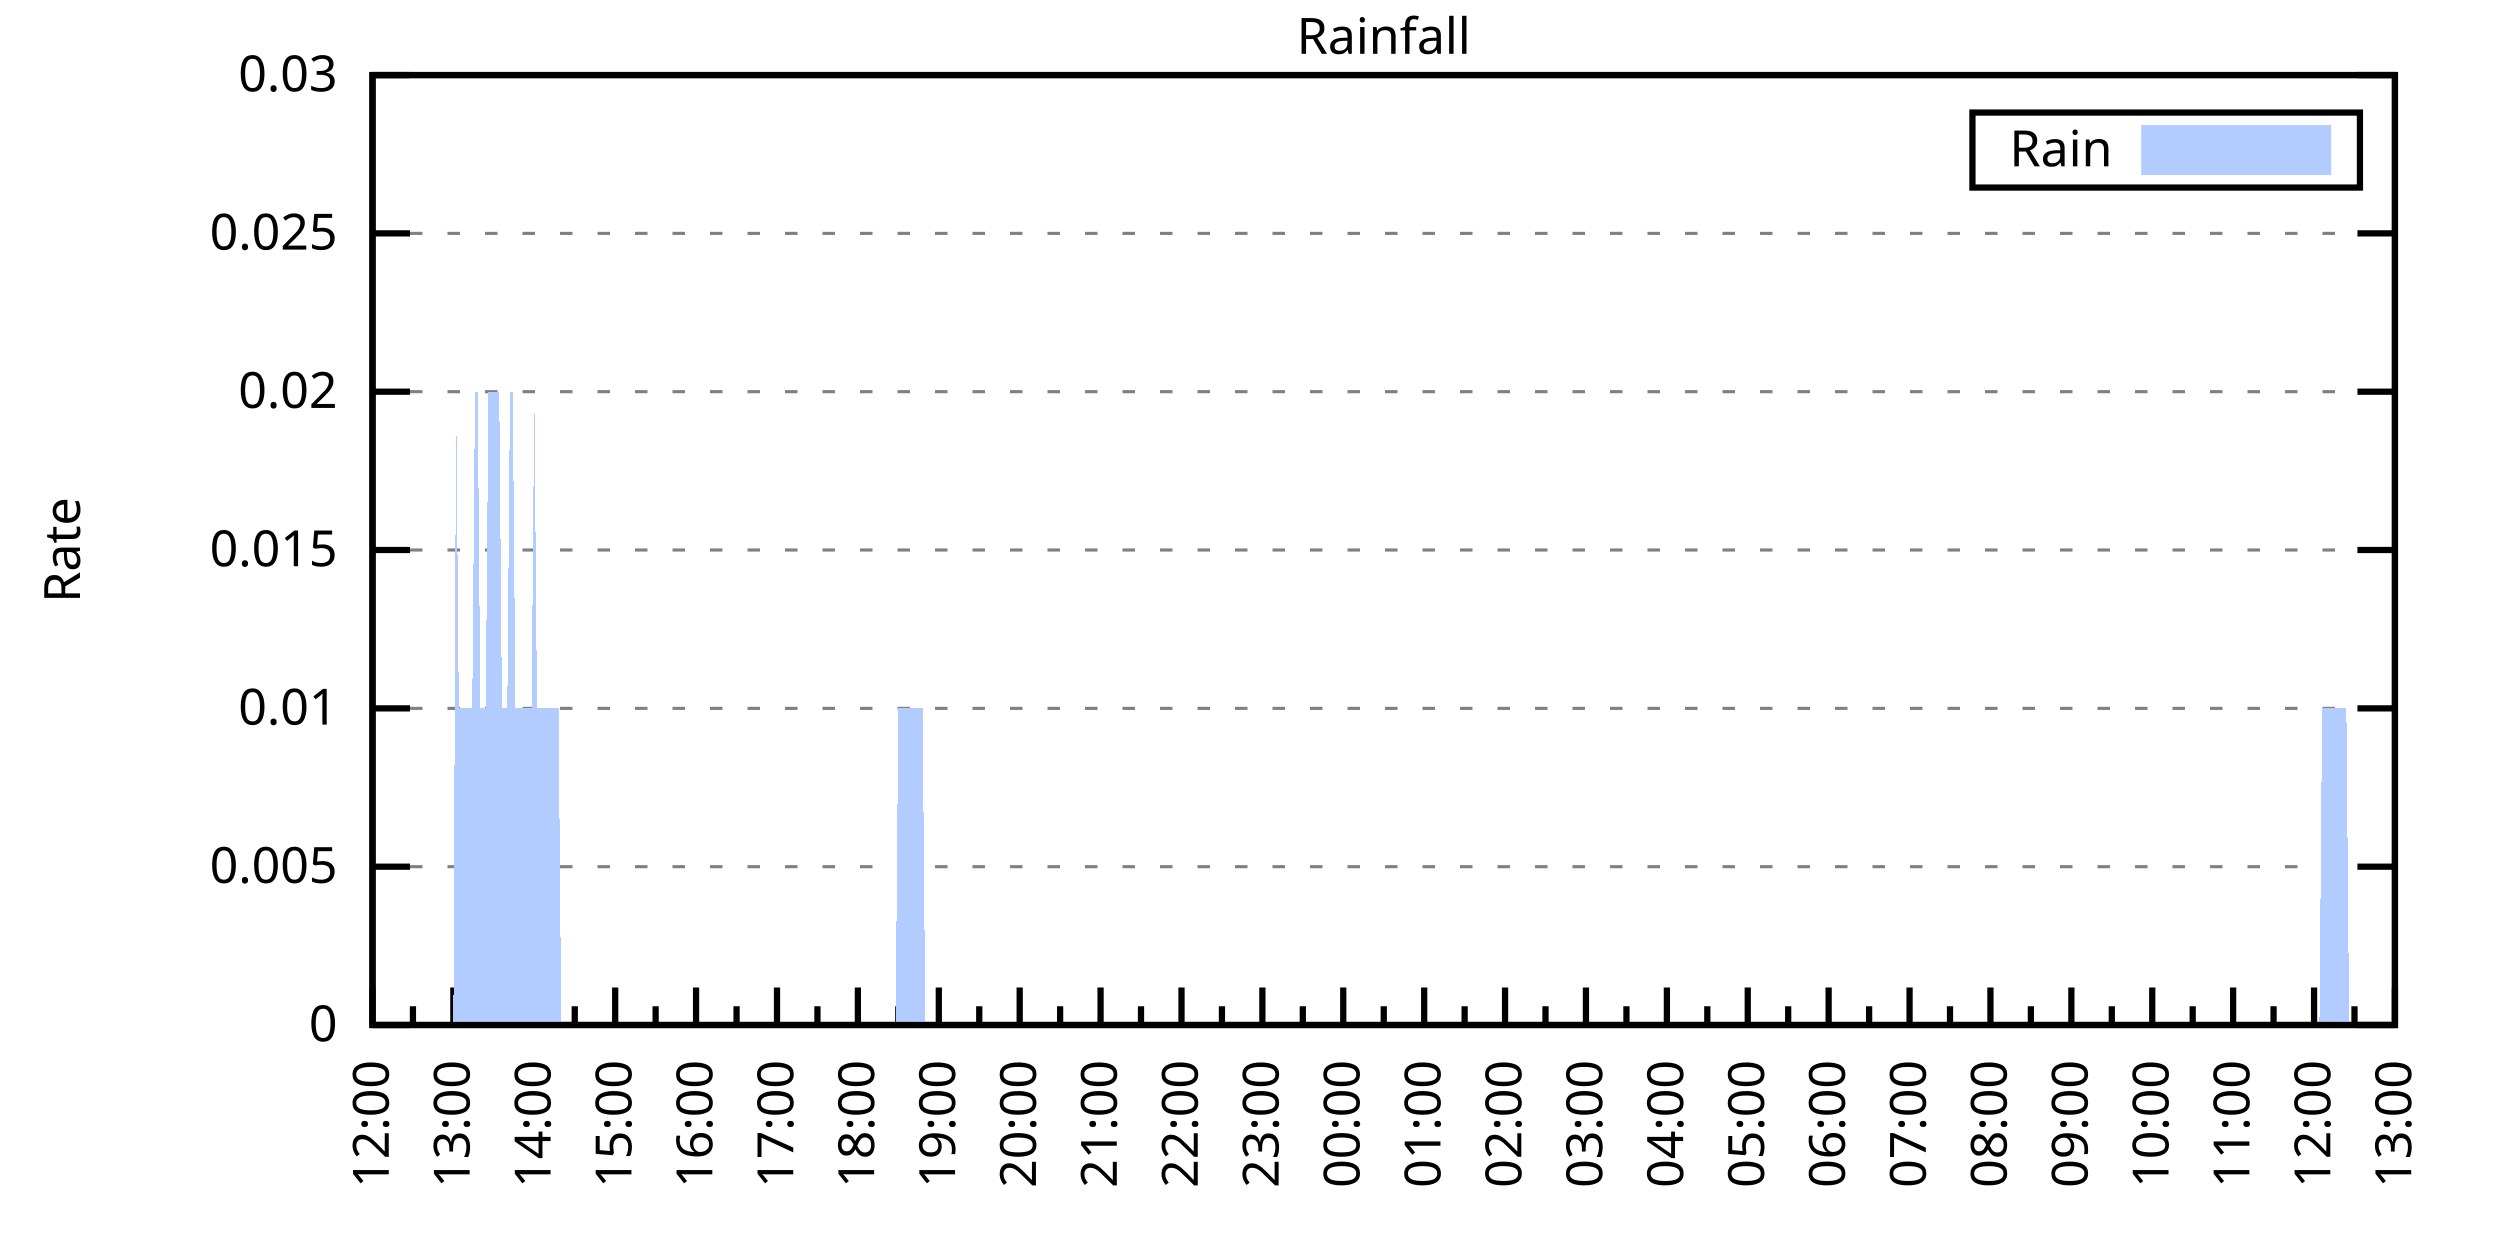
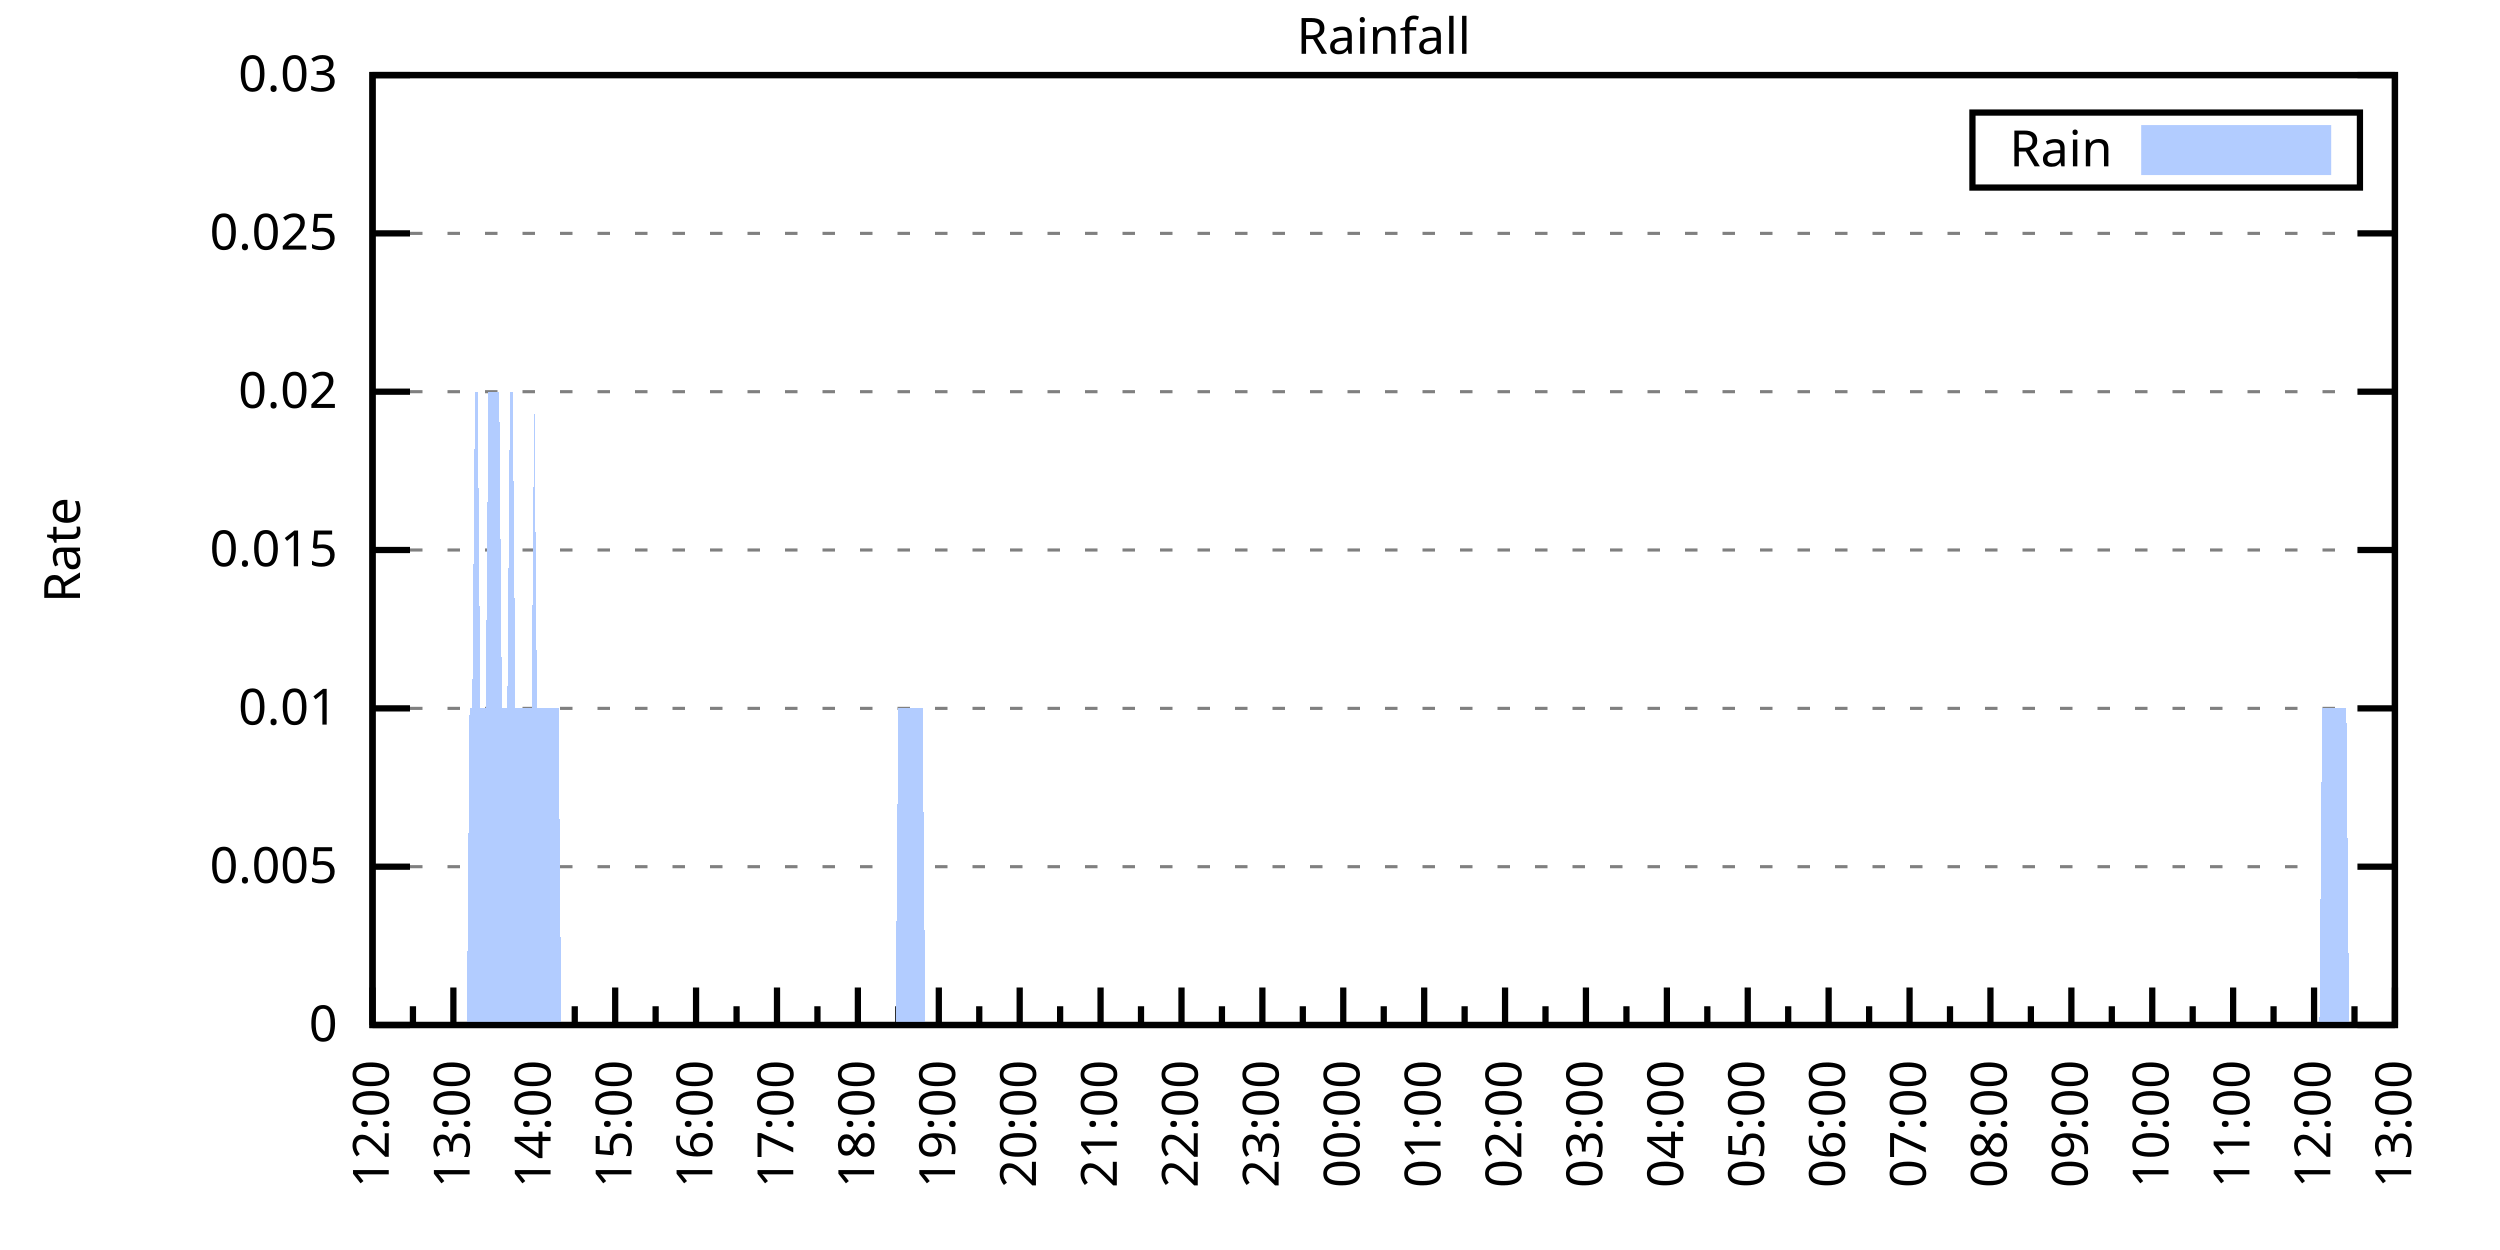
<svg xmlns="http://www.w3.org/2000/svg" xmlns:xlink="http://www.w3.org/1999/xlink" width="400" height="200" viewBox="0 0 400 200">
  <g id="gnuplot_canvas">
    <rect x="0" y="0" width="400" height="200" fill="none" />
    <defs>
      <circle id="gpDot" r="0.5" stroke-width="0.5" stroke="currentColor" />
      <path id="gpPt0" stroke-width="0.333" stroke="currentColor" d="M-1,0 h2 M0,-1 v2" />
      <path id="gpPt1" stroke-width="0.333" stroke="currentColor" d="M-1,-1 L1,1 M1,-1 L-1,1" />
      <path id="gpPt2" stroke-width="0.333" stroke="currentColor" d="M-1,0 L1,0 M0,-1 L0,1 M-1,-1 L1,1 M-1,1 L1,-1" />
      <rect id="gpPt3" stroke-width="0.333" stroke="currentColor" x="-1" y="-1" width="2" height="2" />
      <rect id="gpPt4" stroke-width="0.333" stroke="currentColor" fill="currentColor" x="-1" y="-1" width="2" height="2" />
      <circle id="gpPt5" stroke-width="0.333" stroke="currentColor" cx="0" cy="0" r="1" />
      <use xlink:href="#gpPt5" id="gpPt6" fill="currentColor" stroke="none" />
      <path id="gpPt7" stroke-width="0.333" stroke="currentColor" d="M0,-1.33 L-1.33,0.67 L1.33,0.67 z" />
      <use xlink:href="#gpPt7" id="gpPt8" fill="currentColor" stroke="none" />
      <use xlink:href="#gpPt7" id="gpPt9" stroke="currentColor" transform="rotate(180)" />
      <use xlink:href="#gpPt9" id="gpPt10" fill="currentColor" stroke="none" />
      <use xlink:href="#gpPt3" id="gpPt11" stroke="currentColor" transform="rotate(45)" />
      <use xlink:href="#gpPt11" id="gpPt12" fill="currentColor" stroke="none" />
      <path id="gpPt13" stroke-width="0.333" stroke="currentColor" d="M0,1.330 L1.265,0.411 L0.782,-1.067 L-0.782,-1.076 L-1.265,0.411 z" />
      <use xlink:href="#gpPt13" id="gpPt14" fill="currentColor" stroke="none" />
      <filter id="textbox" filterUnits="objectBoundingBox" x="0" y="0" height="1" width="1">
        <feFlood flood-color="white" flood-opacity="1" result="bgnd" />
        <feComposite in="SourceGraphic" in2="bgnd" operator="atop" />
      </filter>
      <filter id="greybox" filterUnits="objectBoundingBox" x="0" y="0" height="1" width="1">
        <feFlood flood-color="lightgrey" flood-opacity="1" result="grey" />
        <feComposite in="SourceGraphic" in2="grey" operator="atop" />
      </filter>
    </defs>
    <g fill="none" color="white" stroke="currentColor" stroke-width="1.00" stroke-linecap="butt" stroke-linejoin="miter">
</g>
    <g fill="none" color="black" stroke="currentColor" stroke-width="1.00" stroke-linecap="butt" stroke-linejoin="miter">
      <g stroke="none" shape-rendering="crispEdges">
        <polygon fill="rgb(255, 255, 255)" points="59.60,164.00 383.18,164.00 383.18,12.02 59.60,12.02 " />
      </g>
    </g>
    <g fill="none" color="black" stroke="currentColor" stroke-width="1.00" stroke-linecap="butt" stroke-linejoin="miter">
</g>
    <g fill="none" color="black" stroke="black" stroke-width="0.50" stroke-linecap="butt" stroke-linejoin="miter">
</g>
    <g fill="none" color="gray" stroke="currentColor" stroke-width="0.50" stroke-linecap="butt" stroke-linejoin="miter">
      <path stroke="gray" stroke-dasharray="2,4" class="gridline" d="M59.60,164.00 L383.19,164.00  " />
    </g>
    <g fill="none" color="gray" stroke="gray" stroke-width="1.00" stroke-linecap="butt" stroke-linejoin="miter">
</g>
    <g fill="none" color="black" stroke="currentColor" stroke-width="1.00" stroke-linecap="butt" stroke-linejoin="miter">
      <path stroke="black" d="M59.60,164.00 L65.60,164.00 M383.19,164.00 L377.19,164.00  " />
      <g transform="translate(54.00,166.60)" stroke="none" fill="black" font-family="Sans" font-size="8.00" text-anchor="end">
        <text>
          <tspan font-family="Sans"> 0</tspan>
        </text>
      </g>
    </g>
    <g fill="none" color="black" stroke="currentColor" stroke-width="1.00" stroke-linecap="butt" stroke-linejoin="miter">
</g>
    <g fill="none" color="black" stroke="black" stroke-width="0.50" stroke-linecap="butt" stroke-linejoin="miter">
</g>
    <g fill="none" color="gray" stroke="currentColor" stroke-width="0.50" stroke-linecap="butt" stroke-linejoin="miter">
      <path stroke="gray" stroke-dasharray="2,4" class="gridline" d="M59.60,138.67 L383.19,138.67  " />
    </g>
    <g fill="none" color="gray" stroke="gray" stroke-width="1.00" stroke-linecap="butt" stroke-linejoin="miter">
</g>
    <g fill="none" color="black" stroke="currentColor" stroke-width="1.00" stroke-linecap="butt" stroke-linejoin="miter">
      <path stroke="black" d="M59.60,138.67 L65.60,138.67 M383.19,138.67 L377.19,138.67  " />
      <g transform="translate(54.00,141.27)" stroke="none" fill="black" font-family="Sans" font-size="8.00" text-anchor="end">
        <text>
          <tspan font-family="Sans"> 0.005</tspan>
        </text>
      </g>
    </g>
    <g fill="none" color="black" stroke="currentColor" stroke-width="1.00" stroke-linecap="butt" stroke-linejoin="miter">
</g>
    <g fill="none" color="black" stroke="black" stroke-width="0.50" stroke-linecap="butt" stroke-linejoin="miter">
</g>
    <g fill="none" color="gray" stroke="currentColor" stroke-width="0.50" stroke-linecap="butt" stroke-linejoin="miter">
      <path stroke="gray" stroke-dasharray="2,4" class="gridline" d="M59.60,113.34 L383.19,113.34  " />
    </g>
    <g fill="none" color="gray" stroke="gray" stroke-width="1.00" stroke-linecap="butt" stroke-linejoin="miter">
</g>
    <g fill="none" color="black" stroke="currentColor" stroke-width="1.00" stroke-linecap="butt" stroke-linejoin="miter">
      <path stroke="black" d="M59.60,113.34 L65.60,113.34 M383.19,113.34 L377.19,113.34  " />
      <g transform="translate(54.00,115.94)" stroke="none" fill="black" font-family="Sans" font-size="8.00" text-anchor="end">
        <text>
          <tspan font-family="Sans"> 0.01</tspan>
        </text>
      </g>
    </g>
    <g fill="none" color="black" stroke="currentColor" stroke-width="1.00" stroke-linecap="butt" stroke-linejoin="miter">
</g>
    <g fill="none" color="black" stroke="black" stroke-width="0.50" stroke-linecap="butt" stroke-linejoin="miter">
</g>
    <g fill="none" color="gray" stroke="currentColor" stroke-width="0.50" stroke-linecap="butt" stroke-linejoin="miter">
      <path stroke="gray" stroke-dasharray="2,4" class="gridline" d="M59.60,88.00 L383.19,88.00  " />
    </g>
    <g fill="none" color="gray" stroke="gray" stroke-width="1.00" stroke-linecap="butt" stroke-linejoin="miter">
</g>
    <g fill="none" color="black" stroke="currentColor" stroke-width="1.00" stroke-linecap="butt" stroke-linejoin="miter">
      <path stroke="black" d="M59.60,88.00 L65.60,88.00 M383.19,88.00 L377.19,88.00  " />
      <g transform="translate(54.00,90.60)" stroke="none" fill="black" font-family="Sans" font-size="8.00" text-anchor="end">
        <text>
          <tspan font-family="Sans"> 0.015</tspan>
        </text>
      </g>
    </g>
    <g fill="none" color="black" stroke="currentColor" stroke-width="1.00" stroke-linecap="butt" stroke-linejoin="miter">
</g>
    <g fill="none" color="black" stroke="black" stroke-width="0.50" stroke-linecap="butt" stroke-linejoin="miter">
</g>
    <g fill="none" color="gray" stroke="currentColor" stroke-width="0.50" stroke-linecap="butt" stroke-linejoin="miter">
      <path stroke="gray" stroke-dasharray="2,4" class="gridline" d="M59.60,62.67 L383.19,62.67  " />
    </g>
    <g fill="none" color="gray" stroke="gray" stroke-width="1.00" stroke-linecap="butt" stroke-linejoin="miter">
</g>
    <g fill="none" color="black" stroke="currentColor" stroke-width="1.00" stroke-linecap="butt" stroke-linejoin="miter">
      <path stroke="black" d="M59.60,62.67 L65.60,62.67 M383.19,62.67 L377.19,62.67  " />
      <g transform="translate(54.00,65.27)" stroke="none" fill="black" font-family="Sans" font-size="8.00" text-anchor="end">
        <text>
          <tspan font-family="Sans"> 0.02</tspan>
        </text>
      </g>
    </g>
    <g fill="none" color="black" stroke="currentColor" stroke-width="1.00" stroke-linecap="butt" stroke-linejoin="miter">
</g>
    <g fill="none" color="black" stroke="black" stroke-width="0.50" stroke-linecap="butt" stroke-linejoin="miter">
</g>
    <g fill="none" color="gray" stroke="currentColor" stroke-width="0.50" stroke-linecap="butt" stroke-linejoin="miter">
      <path stroke="gray" stroke-dasharray="2,4" class="gridline" d="M59.60,37.34 L383.19,37.34  " />
    </g>
    <g fill="none" color="gray" stroke="gray" stroke-width="1.00" stroke-linecap="butt" stroke-linejoin="miter">
</g>
    <g fill="none" color="black" stroke="currentColor" stroke-width="1.00" stroke-linecap="butt" stroke-linejoin="miter">
      <path stroke="black" d="M59.60,37.34 L65.60,37.34 M383.19,37.34 L377.19,37.34  " />
      <g transform="translate(54.00,39.94)" stroke="none" fill="black" font-family="Sans" font-size="8.00" text-anchor="end">
        <text>
          <tspan font-family="Sans"> 0.025</tspan>
        </text>
      </g>
    </g>
    <g fill="none" color="black" stroke="currentColor" stroke-width="1.00" stroke-linecap="butt" stroke-linejoin="miter">
</g>
    <g fill="none" color="black" stroke="black" stroke-width="0.50" stroke-linecap="butt" stroke-linejoin="miter">
</g>
    <g fill="none" color="gray" stroke="currentColor" stroke-width="0.50" stroke-linecap="butt" stroke-linejoin="miter">
      <path stroke="gray" stroke-dasharray="2,4" class="gridline" d="M59.60,12.01 L383.19,12.01  " />
    </g>
    <g fill="none" color="gray" stroke="gray" stroke-width="1.00" stroke-linecap="butt" stroke-linejoin="miter">
</g>
    <g fill="none" color="black" stroke="currentColor" stroke-width="1.00" stroke-linecap="butt" stroke-linejoin="miter">
      <path stroke="black" d="M59.60,12.01 L65.60,12.01 M383.19,12.01 L377.19,12.01  " />
      <g transform="translate(54.00,14.61)" stroke="none" fill="black" font-family="Sans" font-size="8.00" text-anchor="end">
        <text>
          <tspan font-family="Sans"> 0.03</tspan>
        </text>
      </g>
    </g>
    <g fill="none" color="black" stroke="currentColor" stroke-width="1.00" stroke-linecap="butt" stroke-linejoin="miter">
      <path stroke="black" d="M59.60,164.00 L59.60,158.00  " />
      <g transform="translate(62.20,169.60) rotate(270)" stroke="none" fill="black" font-family="Sans" font-size="8.00" text-anchor="end">
        <text>
          <tspan font-family="Sans">12:00</tspan>
        </text>
      </g>
    </g>
    <g fill="none" color="black" stroke="currentColor" stroke-width="1.00" stroke-linecap="butt" stroke-linejoin="miter">
      <path stroke="black" d="M66.07,164.00 L66.07,161.00 M72.54,164.00 L72.54,158.00  " />
      <g transform="translate(75.14,169.60) rotate(270)" stroke="none" fill="black" font-family="Sans" font-size="8.00" text-anchor="end">
        <text>
          <tspan font-family="Sans">13:00</tspan>
        </text>
      </g>
    </g>
    <g fill="none" color="black" stroke="currentColor" stroke-width="1.00" stroke-linecap="butt" stroke-linejoin="miter">
      <path stroke="black" d="M79.02,164.00 L79.02,161.00 M85.49,164.00 L85.49,158.00  " />
      <g transform="translate(88.09,169.60) rotate(270)" stroke="none" fill="black" font-family="Sans" font-size="8.00" text-anchor="end">
        <text>
          <tspan font-family="Sans">14:00</tspan>
        </text>
      </g>
    </g>
    <g fill="none" color="black" stroke="currentColor" stroke-width="1.00" stroke-linecap="butt" stroke-linejoin="miter">
      <path stroke="black" d="M91.96,164.00 L91.96,161.00 M98.43,164.00 L98.43,158.00  " />
      <g transform="translate(101.03,169.60) rotate(270)" stroke="none" fill="black" font-family="Sans" font-size="8.00" text-anchor="end">
        <text>
          <tspan font-family="Sans">15:00</tspan>
        </text>
      </g>
    </g>
    <g fill="none" color="black" stroke="currentColor" stroke-width="1.00" stroke-linecap="butt" stroke-linejoin="miter">
      <path stroke="black" d="M104.90,164.00 L104.90,161.00 M111.37,164.00 L111.37,158.00  " />
      <g transform="translate(113.97,169.60) rotate(270)" stroke="none" fill="black" font-family="Sans" font-size="8.00" text-anchor="end">
        <text>
          <tspan font-family="Sans">16:00</tspan>
        </text>
      </g>
    </g>
    <g fill="none" color="black" stroke="currentColor" stroke-width="1.00" stroke-linecap="butt" stroke-linejoin="miter">
      <path stroke="black" d="M117.85,164.00 L117.85,161.00 M124.32,164.00 L124.32,158.00  " />
      <g transform="translate(126.92,169.60) rotate(270)" stroke="none" fill="black" font-family="Sans" font-size="8.00" text-anchor="end">
        <text>
          <tspan font-family="Sans">17:00</tspan>
        </text>
      </g>
    </g>
    <g fill="none" color="black" stroke="currentColor" stroke-width="1.00" stroke-linecap="butt" stroke-linejoin="miter">
      <path stroke="black" d="M130.79,164.00 L130.79,161.00 M137.26,164.00 L137.26,158.00  " />
      <g transform="translate(139.86,169.60) rotate(270)" stroke="none" fill="black" font-family="Sans" font-size="8.00" text-anchor="end">
        <text>
          <tspan font-family="Sans">18:00</tspan>
        </text>
      </g>
    </g>
    <g fill="none" color="black" stroke="currentColor" stroke-width="1.00" stroke-linecap="butt" stroke-linejoin="miter">
      <path stroke="black" d="M143.73,164.00 L143.73,161.00 M150.21,164.00 L150.21,158.00  " />
      <g transform="translate(152.81,169.60) rotate(270)" stroke="none" fill="black" font-family="Sans" font-size="8.00" text-anchor="end">
        <text>
          <tspan font-family="Sans">19:00</tspan>
        </text>
      </g>
    </g>
    <g fill="none" color="black" stroke="currentColor" stroke-width="1.00" stroke-linecap="butt" stroke-linejoin="miter">
      <path stroke="black" d="M156.68,164.00 L156.68,161.00 M163.15,164.00 L163.15,158.00  " />
      <g transform="translate(165.75,169.60) rotate(270)" stroke="none" fill="black" font-family="Sans" font-size="8.00" text-anchor="end">
        <text>
          <tspan font-family="Sans">20:00</tspan>
        </text>
      </g>
    </g>
    <g fill="none" color="black" stroke="currentColor" stroke-width="1.00" stroke-linecap="butt" stroke-linejoin="miter">
      <path stroke="black" d="M169.62,164.00 L169.62,161.00 M176.09,164.00 L176.09,158.00  " />
      <g transform="translate(178.69,169.60) rotate(270)" stroke="none" fill="black" font-family="Sans" font-size="8.00" text-anchor="end">
        <text>
          <tspan font-family="Sans">21:00</tspan>
        </text>
      </g>
    </g>
    <g fill="none" color="black" stroke="currentColor" stroke-width="1.00" stroke-linecap="butt" stroke-linejoin="miter">
      <path stroke="black" d="M182.56,164.00 L182.56,161.00 M189.04,164.00 L189.04,158.00  " />
      <g transform="translate(191.64,169.60) rotate(270)" stroke="none" fill="black" font-family="Sans" font-size="8.00" text-anchor="end">
        <text>
          <tspan font-family="Sans">22:00</tspan>
        </text>
      </g>
    </g>
    <g fill="none" color="black" stroke="currentColor" stroke-width="1.00" stroke-linecap="butt" stroke-linejoin="miter">
      <path stroke="black" d="M195.51,164.00 L195.51,161.00 M201.98,164.00 L201.98,158.00  " />
      <g transform="translate(204.58,169.60) rotate(270)" stroke="none" fill="black" font-family="Sans" font-size="8.00" text-anchor="end">
        <text>
          <tspan font-family="Sans">23:00</tspan>
        </text>
      </g>
    </g>
    <g fill="none" color="black" stroke="currentColor" stroke-width="1.00" stroke-linecap="butt" stroke-linejoin="miter">
      <path stroke="black" d="M208.45,164.00 L208.45,161.00 M214.92,164.00 L214.92,158.00  " />
      <g transform="translate(217.52,169.60) rotate(270)" stroke="none" fill="black" font-family="Sans" font-size="8.00" text-anchor="end">
        <text>
          <tspan font-family="Sans">00:00</tspan>
        </text>
      </g>
    </g>
    <g fill="none" color="black" stroke="currentColor" stroke-width="1.00" stroke-linecap="butt" stroke-linejoin="miter">
      <path stroke="black" d="M221.40,164.00 L221.40,161.00 M227.87,164.00 L227.87,158.00  " />
      <g transform="translate(230.47,169.60) rotate(270)" stroke="none" fill="black" font-family="Sans" font-size="8.00" text-anchor="end">
        <text>
          <tspan font-family="Sans">01:00</tspan>
        </text>
      </g>
    </g>
    <g fill="none" color="black" stroke="currentColor" stroke-width="1.00" stroke-linecap="butt" stroke-linejoin="miter">
      <path stroke="black" d="M234.34,164.00 L234.34,161.00 M240.81,164.00 L240.81,158.00  " />
      <g transform="translate(243.41,169.60) rotate(270)" stroke="none" fill="black" font-family="Sans" font-size="8.00" text-anchor="end">
        <text>
          <tspan font-family="Sans">02:00</tspan>
        </text>
      </g>
    </g>
    <g fill="none" color="black" stroke="currentColor" stroke-width="1.00" stroke-linecap="butt" stroke-linejoin="miter">
      <path stroke="black" d="M247.28,164.00 L247.28,161.00 M253.75,164.00 L253.75,158.00  " />
      <g transform="translate(256.35,169.60) rotate(270)" stroke="none" fill="black" font-family="Sans" font-size="8.00" text-anchor="end">
        <text>
          <tspan font-family="Sans">03:00</tspan>
        </text>
      </g>
    </g>
    <g fill="none" color="black" stroke="currentColor" stroke-width="1.00" stroke-linecap="butt" stroke-linejoin="miter">
      <path stroke="black" d="M260.23,164.00 L260.23,161.00 M266.70,164.00 L266.70,158.00  " />
      <g transform="translate(269.30,169.60) rotate(270)" stroke="none" fill="black" font-family="Sans" font-size="8.00" text-anchor="end">
        <text>
          <tspan font-family="Sans">04:00</tspan>
        </text>
      </g>
    </g>
    <g fill="none" color="black" stroke="currentColor" stroke-width="1.00" stroke-linecap="butt" stroke-linejoin="miter">
      <path stroke="black" d="M273.17,164.00 L273.17,161.00 M279.64,164.00 L279.64,158.00  " />
      <g transform="translate(282.24,169.60) rotate(270)" stroke="none" fill="black" font-family="Sans" font-size="8.00" text-anchor="end">
        <text>
          <tspan font-family="Sans">05:00</tspan>
        </text>
      </g>
    </g>
    <g fill="none" color="black" stroke="currentColor" stroke-width="1.00" stroke-linecap="butt" stroke-linejoin="miter">
      <path stroke="black" d="M286.11,164.00 L286.11,161.00 M292.58,164.00 L292.58,158.00  " />
      <g transform="translate(295.18,169.60) rotate(270)" stroke="none" fill="black" font-family="Sans" font-size="8.00" text-anchor="end">
        <text>
          <tspan font-family="Sans">06:00</tspan>
        </text>
      </g>
    </g>
    <g fill="none" color="black" stroke="currentColor" stroke-width="1.00" stroke-linecap="butt" stroke-linejoin="miter">
      <path stroke="black" d="M299.06,164.00 L299.06,161.00 M305.53,164.00 L305.53,158.00  " />
      <g transform="translate(308.13,169.60) rotate(270)" stroke="none" fill="black" font-family="Sans" font-size="8.00" text-anchor="end">
        <text>
          <tspan font-family="Sans">07:00</tspan>
        </text>
      </g>
    </g>
    <g fill="none" color="black" stroke="currentColor" stroke-width="1.00" stroke-linecap="butt" stroke-linejoin="miter">
      <path stroke="black" d="M312.00,164.00 L312.00,161.00 M318.47,164.00 L318.47,158.00  " />
      <g transform="translate(321.07,169.60) rotate(270)" stroke="none" fill="black" font-family="Sans" font-size="8.00" text-anchor="end">
        <text>
          <tspan font-family="Sans">08:00</tspan>
        </text>
      </g>
    </g>
    <g fill="none" color="black" stroke="currentColor" stroke-width="1.00" stroke-linecap="butt" stroke-linejoin="miter">
      <path stroke="black" d="M324.94,164.00 L324.94,161.00 M331.42,164.00 L331.42,158.00  " />
      <g transform="translate(334.02,169.60) rotate(270)" stroke="none" fill="black" font-family="Sans" font-size="8.00" text-anchor="end">
        <text>
          <tspan font-family="Sans">09:00</tspan>
        </text>
      </g>
    </g>
    <g fill="none" color="black" stroke="currentColor" stroke-width="1.00" stroke-linecap="butt" stroke-linejoin="miter">
      <path stroke="black" d="M337.89,164.00 L337.89,161.00 M344.36,164.00 L344.36,158.00  " />
      <g transform="translate(346.96,169.60) rotate(270)" stroke="none" fill="black" font-family="Sans" font-size="8.00" text-anchor="end">
        <text>
          <tspan font-family="Sans">10:00</tspan>
        </text>
      </g>
    </g>
    <g fill="none" color="black" stroke="currentColor" stroke-width="1.00" stroke-linecap="butt" stroke-linejoin="miter">
      <path stroke="black" d="M350.83,164.00 L350.83,161.00 M357.30,164.00 L357.30,158.00  " />
      <g transform="translate(359.90,169.60) rotate(270)" stroke="none" fill="black" font-family="Sans" font-size="8.00" text-anchor="end">
        <text>
          <tspan font-family="Sans">11:00</tspan>
        </text>
      </g>
    </g>
    <g fill="none" color="black" stroke="currentColor" stroke-width="1.00" stroke-linecap="butt" stroke-linejoin="miter">
      <path stroke="black" d="M363.77,164.00 L363.77,161.00 M370.25,164.00 L370.25,158.00  " />
      <g transform="translate(372.85,169.60) rotate(270)" stroke="none" fill="black" font-family="Sans" font-size="8.00" text-anchor="end">
        <text>
          <tspan font-family="Sans">12:00</tspan>
        </text>
      </g>
    </g>
    <g fill="none" color="black" stroke="currentColor" stroke-width="1.00" stroke-linecap="butt" stroke-linejoin="miter">
      <path stroke="black" d="M376.72,164.00 L376.72,161.00 M383.19,164.00 L383.19,158.00  " />
      <g transform="translate(385.79,169.60) rotate(270)" stroke="none" fill="black" font-family="Sans" font-size="8.00" text-anchor="end">
        <text>
          <tspan font-family="Sans">13:00</tspan>
        </text>
      </g>
    </g>
    <g fill="none" color="black" stroke="currentColor" stroke-width="1.00" stroke-linecap="butt" stroke-linejoin="miter">
</g>
    <g fill="none" color="black" stroke="currentColor" stroke-width="1.00" stroke-linecap="butt" stroke-linejoin="miter">
      <path stroke="black" d="M59.60,12.01 L59.60,164.00 L383.19,164.00 L383.19,12.01 L59.60,12.01 Z  " />
    </g>
    <g fill="none" color="black" stroke="currentColor" stroke-width="1.00" stroke-linecap="butt" stroke-linejoin="miter">
      <g transform="translate(12.80,88.01) rotate(270)" stroke="none" fill="black" font-family="Sans" font-size="8.00" text-anchor="middle">
        <text>
          <tspan font-family="Sans">Rate</tspan>
        </text>
      </g>
    </g>
    <g fill="none" color="black" stroke="currentColor" stroke-width="1.00" stroke-linecap="butt" stroke-linejoin="miter">
</g>
    <g fill="none" color="black" stroke="currentColor" stroke-width="1.00" stroke-linecap="butt" stroke-linejoin="miter">
      <path stroke="black" d="M315.59,30.01 L315.59,18.01 L377.59,18.01 L377.59,30.01 L315.59,30.01 Z  " />
    </g>
    <g id="Rainfall_plot_1">
      <g fill="none" color="white" stroke="black" stroke-width="2.00" stroke-linecap="butt" stroke-linejoin="miter">
</g>
      <g fill="none" color="black" stroke="currentColor" stroke-width="2.00" stroke-linecap="butt" stroke-linejoin="miter">
        <g transform="translate(337.99,26.61)" stroke="none" fill="black" font-family="Sans" font-size="8.00" text-anchor="end">
          <text>
            <tspan font-family="Sans">Rain</tspan>
          </text>
        </g>
      </g>
      <g fill="none" color="black" stroke="currentColor" stroke-width="2.00" stroke-linecap="butt" stroke-linejoin="miter">
        <g stroke="none" shape-rendering="crispEdges">
          <polygon fill="rgb(178, 204, 255)" points="343.59,27.01 371.99,27.01 371.99,21.01 343.59,21.01 " />
        </g>
        <path stroke="rgb(178, 204, 255)" d="M343.59,27.01 L371.99,27.01 L371.99,21.01 L343.59,21.01 L343.59,27.01 Z  " />
      </g>
      <g fill="none" color="black" stroke="currentColor" stroke-width="2.00" stroke-linecap="butt" stroke-linejoin="miter">
        <g stroke="none" shape-rendering="crispEdges">
-           <polygon fill="rgb(178, 204, 255)" points="68.66,164.00 69.09,164.00 69.52,164.00 69.95,164.00 70.39,164.00 70.82,164.00 71.25,164.00 71.68,164.00 72.11,164.00 72.54,164.00 72.98,62.67 73.41,113.34 73.84,113.34 74.27,113.34 74.70,113.34 75.13,113.34 75.56,113.34 76.00,62.67 76.43,62.67 76.86,113.34 77.29,113.34 77.72,113.34 78.15,62.67 78.58,62.67 79.02,62.67 79.45,62.67 79.88,62.67 80.31,113.34 80.74,113.34 81.17,113.34 81.60,62.67 82.04,62.67 82.47,113.34 82.90,113.34 83.33,113.34 83.76,113.34 84.19,113.34 84.62,113.34 85.06,113.34 85.49,62.67 85.92,113.34 86.35,113.34 86.78,113.34 87.21,113.34 87.64,113.34 88.08,113.34 88.51,113.34 88.94,113.34 89.37,113.34 89.80,164.00 90.23,164.00 90.66,164.00 91.10,164.00 91.53,164.00 91.96,164.00 92.39,164.00 92.82,164.00 93.25,164.00 93.68,164.00 94.12,164.00 94.55,164.00 94.98,164.00 95.41,164.00 95.84,164.00 96.27,164.00 96.70,164.00 97.14,164.00 97.57,164.00 98.00,164.00 98.43,164.00 98.86,164.00 99.29,164.00 99.73,164.00 100.16,164.00 100.59,164.00 101.02,164.00 101.45,164.00 101.88,164.00 102.31,164.00 102.75,164.00 103.18,164.00 103.61,164.00 104.04,164.00 104.47,164.00 104.90,164.00 105.33,164.00 105.77,164.00 106.20,164.00 106.63,164.00 107.06,164.00 107.49,164.00 107.92,164.00 108.35,164.00 108.79,164.00 109.22,164.00 109.65,164.00 110.08,164.00 110.51,164.00 110.94,164.00 111.37,164.00 111.81,164.00 112.24,164.00 112.67,164.00 113.10,164.00 113.53,164.00 113.96,164.00 114.39,164.00 114.83,164.00 115.26,164.00 115.69,164.00 116.12,164.00 116.55,164.00 116.98,164.00 117.41,164.00 117.85,164.00 118.28,164.00 118.71,164.00 119.14,164.00 119.57,164.00 120.00,164.00 120.43,164.00 120.87,164.00 121.30,164.00 121.73,164.00 122.16,164.00 122.59,164.00 123.02,164.00 123.46,164.00 123.89,164.00 124.32,164.00 124.75,164.00 125.18,164.00 125.61,164.00 126.04,164.00 126.48,164.00 126.91,164.00 127.34,164.00 127.77,164.00 128.20,164.00 128.63,164.00 129.06,164.00 129.50,164.00 129.93,164.00 130.36,164.00 130.79,164.00 131.22,164.00 131.65,164.00 132.08,164.00 132.52,164.00 132.95,164.00 133.38,164.00 133.81,164.00 134.24,164.00 134.67,164.00 135.10,164.00 135.54,164.00 135.97,164.00 136.40,164.00 136.83,164.00 137.26,164.00 137.69,164.00 138.12,164.00 138.56,164.00 138.99,164.00 139.42,164.00 139.85,164.00 140.28,164.00 140.71,164.00 141.14,164.00 141.58,164.00 142.01,164.00 142.44,164.00 142.87,164.00 143.30,164.00 143.73,113.34 144.16,113.34 144.60,113.34 145.03,113.34 145.46,113.34 145.89,113.34 146.32,113.34 146.75,113.34 147.19,113.34 147.62,113.34 148.05,164.00 148.48,164.00 148.91,164.00 149.34,164.00 149.77,164.00 150.21,164.00 150.64,164.00 151.07,164.00 151.50,164.00 151.93,164.00 152.36,164.00 152.79,164.00 153.23,164.00 153.66,164.00 154.09,164.00 154.52,164.00 154.95,164.00 155.38,164.00 155.81,164.00 156.25,164.00 156.68,164.00 157.11,164.00 157.54,164.00 157.97,164.00 158.40,164.00 158.83,164.00 159.27,164.00 159.70,164.00 160.13,164.00 160.56,164.00 160.99,164.00 161.42,164.00 161.85,164.00 162.29,164.00 162.72,164.00 163.15,164.00 163.58,164.00 164.01,164.00 164.44,164.00 164.87,164.00 165.31,164.00 165.74,164.00 166.17,164.00 166.60,164.00 167.03,164.00 167.46,164.00 167.89,164.00 168.33,164.00 168.76,164.00 169.19,164.00 169.62,164.00 170.05,164.00 170.48,164.00 170.91,164.00 171.35,164.00 171.78,164.00 172.21,164.00 172.64,164.00 173.07,164.00 173.50,164.00 173.94,164.00 174.37,164.00 174.80,164.00 175.23,164.00 175.66,164.00 176.09,164.00 176.52,164.00 176.96,164.00 177.39,164.00 177.82,164.00 178.25,164.00 178.68,164.00 179.11,164.00 179.54,164.00 179.98,164.00 180.41,164.00 180.84,164.00 181.27,164.00 181.70,164.00 182.13,164.00 182.56,164.00 183.00,164.00 183.43,164.00 183.86,164.00 184.29,164.00 184.72,164.00 185.15,164.00 185.58,164.00 186.02,164.00 186.45,164.00 186.88,164.00 187.31,164.00 187.74,164.00 188.17,164.00 188.60,164.00 189.04,164.00 189.47,164.00 189.90,164.00 190.33,164.00 190.76,164.00 191.19,164.00 191.62,164.00 192.06,164.00 192.49,164.00 192.92,164.00 193.35,164.00 193.78,164.00 194.21,164.00 194.64,164.00 195.08,164.00 195.51,164.00 195.94,164.00 196.37,164.00 196.80,164.00 197.23,164.00 197.67,164.00 198.10,164.00 198.53,164.00 198.96,164.00 199.39,164.00 199.82,164.00 200.25,164.00 200.69,164.00 201.12,164.00 201.55,164.00 201.98,164.00 202.41,164.00 202.84,164.00 203.27,164.00 203.71,164.00 204.14,164.00 204.57,164.00 205.00,164.00 205.43,164.00 205.86,164.00 206.29,164.00 206.73,164.00 207.16,164.00 207.59,164.00 208.02,164.00 208.45,164.00 208.88,164.00 209.31,164.00 209.75,164.00 210.18,164.00 210.61,164.00 211.04,164.00 211.47,164.00 211.90,164.00 212.33,164.00 212.77,164.00 213.20,164.00 213.63,164.00 214.06,164.00 214.49,164.00 214.92,164.00 215.35,164.00 215.79,164.00 216.22,164.00 216.65,164.00 217.08,164.00 217.51,164.00 217.94,164.00 218.37,164.00 218.81,164.00 219.24,164.00 219.67,164.00 220.10,164.00 220.53,164.00 220.96,164.00 221.40,164.00 221.83,164.00 222.26,164.00 222.69,164.00 223.12,164.00 223.55,164.00 223.98,164.00 224.42,164.00 224.85,164.00 225.28,164.00 225.71,164.00 226.14,164.00 226.57,164.00 227.00,164.00 227.44,164.00 227.87,164.00 228.30,164.00 228.73,164.00 229.16,164.00 229.59,164.00 230.02,164.00 230.46,164.00 230.89,164.00 231.32,164.00 231.75,164.00 232.18,164.00 232.61,164.00 233.04,164.00 233.48,164.00 233.91,164.00 234.34,164.00 234.77,164.00 235.20,164.00 235.63,164.00 236.06,164.00 236.50,164.00 236.93,164.00 237.36,164.00 237.79,164.00 238.22,164.00 238.65,164.00 239.08,164.00 239.52,164.00 239.95,164.00 240.38,164.00 240.81,164.00 241.24,164.00 241.67,164.00 242.10,164.00 242.54,164.00 242.97,164.00 243.40,164.00 243.83,164.00 244.26,164.00 244.69,164.00 245.12,164.00 245.56,164.00 245.99,164.00 246.42,164.00 246.85,164.00 247.28,164.00 247.71,164.00 248.15,164.00 248.58,164.00 249.01,164.00 249.44,164.00 249.87,164.00 250.30,164.00 250.73,164.00 251.17,164.00 251.60,164.00 252.03,164.00 252.46,164.00 252.89,164.00 253.32,164.00 253.75,164.00 254.19,164.00 254.62,164.00 255.05,164.00 255.48,164.00 255.91,164.00 256.34,164.00 256.77,164.00 257.21,164.00 257.64,164.00 258.07,164.00 258.50,164.00 258.93,164.00 259.36,164.00 259.79,164.00 260.23,164.00 260.66,164.00 261.09,164.00 261.52,164.00 261.95,164.00 262.38,164.00 262.81,164.00 263.25,164.00 263.68,164.00 264.11,164.00 264.54,164.00 264.97,164.00 265.40,164.00 265.83,164.00 266.27,164.00 266.70,164.00 267.13,164.00 267.56,164.00 267.99,164.00 268.42,164.00 268.85,164.00 269.29,164.00 269.72,164.00 270.15,164.00 270.58,164.00 271.01,164.00 271.44,164.00 271.88,164.00 272.31,164.00 272.74,164.00 273.17,164.00 273.60,164.00 274.03,164.00 274.46,164.00 274.90,164.00 275.33,164.00 275.76,164.00 276.19,164.00 276.62,164.00 277.05,164.00 277.48,164.00 277.92,164.00 278.35,164.00 278.78,164.00 279.21,164.00 279.64,164.00 280.07,164.00 280.50,164.00 280.94,164.00 281.37,164.00 281.80,164.00 282.23,164.00 282.66,164.00 283.09,164.00 283.52,164.00 283.96,164.00 284.39,164.00 284.82,164.00 285.25,164.00 285.68,164.00 286.11,164.00 286.54,164.00 286.98,164.00 287.41,164.00 287.84,164.00 288.27,164.00 288.70,164.00 289.13,164.00 289.56,164.00 290.00,164.00 290.43,164.00 290.86,164.00 291.29,164.00 291.72,164.00 292.15,164.00 292.58,164.00 293.02,164.00 293.45,164.00 293.88,164.00 294.31,164.00 294.74,164.00 295.17,164.00 295.60,164.00 296.04,164.00 296.47,164.00 296.90,164.00 297.33,164.00 297.76,164.00 298.19,164.00 298.63,164.00 299.06,164.00 299.49,164.00 299.92,164.00 300.35,164.00 300.78,164.00 301.21,164.00 301.65,164.00 302.08,164.00 302.51,164.00 302.94,164.00 303.37,164.00 303.80,164.00 304.23,164.00 304.67,164.00 305.10,164.00 305.53,164.00 305.96,164.00 306.39,164.00 306.82,164.00 307.25,164.00 307.69,164.00 308.12,164.00 308.55,164.00 308.98,164.00 309.41,164.00 309.84,164.00 310.27,164.00 310.71,164.00 311.14,164.00 311.57,164.00 312.00,164.00 312.43,164.00 312.86,164.00 313.29,164.00 313.73,164.00 314.16,164.00 314.59,164.00 315.02,164.00 315.45,164.00 315.88,164.00 316.31,164.00 316.75,164.00 317.18,164.00 317.61,164.00 318.04,164.00 318.47,164.00 318.90,164.00 319.33,164.00 319.77,164.00 320.20,164.00 320.63,164.00 321.06,164.00 321.49,164.00 321.92,164.00 322.36,164.00 322.79,164.00 323.22,164.00 323.65,164.00 324.08,164.00 324.51,164.00 324.94,164.00 325.38,164.00 325.81,164.00 326.24,164.00 326.67,164.00 327.10,164.00 327.53,164.00 327.96,164.00 328.40,164.00 328.83,164.00 329.26,164.00 329.69,164.00 330.12,164.00 330.55,164.00 330.98,164.00 331.42,164.00 331.85,164.00 332.28,164.00 332.71,164.00 333.14,164.00 333.57,164.00 334.00,164.00 334.44,164.00 334.87,164.00 335.30,164.00 335.73,164.00 336.16,164.00 336.59,164.00 337.02,164.00 337.46,164.00 337.89,164.00 338.32,164.00 338.75,164.00 339.18,164.00 339.61,164.00 340.04,164.00 340.48,164.00 340.91,164.00 341.34,164.00 341.77,164.00 342.20,164.00 342.63,164.00 343.06,164.00 343.50,164.00 343.93,164.00 344.36,164.00 344.79,164.00 345.22,164.00 345.65,164.00 346.09,164.00 346.52,164.00 346.95,164.00 347.38,164.00 347.81,164.00 348.24,164.00 348.67,164.00 349.11,164.00 349.54,164.00 349.97,164.00 350.40,164.00 350.83,164.00 351.26,164.00 351.69,164.00 352.13,164.00 352.56,164.00 352.99,164.00 353.42,164.00 353.85,164.00 354.28,164.00 354.71,164.00 355.15,164.00 355.58,164.00 356.01,164.00 356.44,164.00 356.87,164.00 357.30,164.00 357.73,164.00 358.17,164.00 358.60,164.00 359.03,164.00 359.46,164.00 359.89,164.00 360.32,164.00 360.75,164.00 361.19,164.00 361.62,164.00 362.05,164.00 362.48,164.00 362.91,164.00 363.34,164.00 363.77,164.00 364.21,164.00 364.64,164.00 365.07,164.00 365.50,164.00 365.93,164.00 366.36,164.00 366.79,164.00 367.23,164.00 367.66,164.00 368.09,164.00 368.52,164.00 368.95,164.00 369.38,164.00 369.81,164.00 370.25,164.00 370.68,164.00 371.11,164.00 371.54,113.34 371.97,113.34 372.40,113.34 372.84,113.34 373.27,113.34 373.70,113.34 374.13,113.34 374.56,113.34 374.99,113.34 375.42,113.34 375.86,164.00 376.29,164.00 376.72,164.00 377.15,164.00 377.58,164.00 378.01,164.00 378.44,164.00 378.88,164.00 378.88,164.00 68.66,164.00 " />
+           <polygon fill="rgb(178, 204, 255)" points="70.82,164.00 71.25,164.00 71.68,164.00 72.11,164.00 72.54,164.00 72.98,164.00 73.41,164.00 73.84,164.00 74.27,164.00 74.70,164.00 75.13,113.34 75.56,113.34 76.00,62.67 76.43,62.67 76.86,113.34 77.29,113.34 77.72,113.34 78.15,62.67 78.58,62.67 79.02,62.67 79.45,62.67 79.88,62.67 80.31,113.34 80.74,113.34 81.17,113.34 81.60,62.67 82.04,62.67 82.47,113.34 82.90,113.34 83.33,113.34 83.76,113.34 84.19,113.34 84.62,113.34 85.06,113.34 85.49,62.67 85.92,113.34 86.35,113.34 86.78,113.34 87.21,113.34 87.64,113.34 88.08,113.34 88.51,113.34 88.94,113.34 89.37,113.34 89.80,164.00 90.23,164.00 90.66,164.00 91.10,164.00 91.53,164.00 91.96,164.00 92.39,164.00 92.82,164.00 93.25,164.00 93.68,164.00 94.12,164.00 94.55,164.00 94.98,164.00 95.41,164.00 95.84,164.00 96.27,164.00 96.70,164.00 97.14,164.00 97.57,164.00 98.00,164.00 98.43,164.00 98.86,164.00 99.29,164.00 99.73,164.00 100.16,164.00 100.59,164.00 101.02,164.00 101.45,164.00 101.88,164.00 102.31,164.00 102.75,164.00 103.18,164.00 103.61,164.00 104.04,164.00 104.47,164.00 104.90,164.00 105.33,164.00 105.77,164.00 106.20,164.00 106.63,164.00 107.06,164.00 107.49,164.00 107.92,164.00 108.35,164.00 108.79,164.00 109.22,164.00 109.65,164.00 110.08,164.00 110.51,164.00 110.94,164.00 111.37,164.00 111.81,164.00 112.24,164.00 112.67,164.00 113.10,164.00 113.53,164.00 113.96,164.00 114.39,164.00 114.83,164.00 115.26,164.00 115.69,164.00 116.12,164.00 116.55,164.00 116.98,164.00 117.41,164.00 117.85,164.00 118.28,164.00 118.71,164.00 119.14,164.00 119.57,164.00 120.00,164.00 120.43,164.00 120.87,164.00 121.30,164.00 121.73,164.00 122.16,164.00 122.59,164.00 123.02,164.00 123.46,164.00 123.89,164.00 124.32,164.00 124.75,164.00 125.18,164.00 125.61,164.00 126.04,164.00 126.48,164.00 126.91,164.00 127.34,164.00 127.77,164.00 128.20,164.00 128.63,164.00 129.06,164.00 129.50,164.00 129.93,164.00 130.36,164.00 130.79,164.00 131.22,164.00 131.65,164.00 132.08,164.00 132.52,164.00 132.95,164.00 133.38,164.00 133.81,164.00 134.24,164.00 134.67,164.00 135.10,164.00 135.54,164.00 135.97,164.00 136.40,164.00 136.83,164.00 137.26,164.00 137.69,164.00 138.12,164.00 138.56,164.00 138.99,164.00 139.42,164.00 139.85,164.00 140.28,164.00 140.71,164.00 141.14,164.00 141.58,164.00 142.01,164.00 142.44,164.00 142.87,164.00 143.30,164.00 143.73,113.34 144.16,113.34 144.60,113.34 145.03,113.34 145.46,113.34 145.89,113.34 146.32,113.34 146.75,113.34 147.19,113.34 147.62,113.34 148.05,164.00 148.48,164.00 148.91,164.00 149.34,164.00 149.77,164.00 150.21,164.00 150.64,164.00 151.07,164.00 151.50,164.00 151.93,164.00 152.36,164.00 152.79,164.00 153.23,164.00 153.66,164.00 154.09,164.00 154.52,164.00 154.95,164.00 155.38,164.00 155.81,164.00 156.25,164.00 156.68,164.00 157.11,164.00 157.54,164.00 157.97,164.00 158.40,164.00 158.83,164.00 159.27,164.00 159.70,164.00 160.13,164.00 160.56,164.00 160.99,164.00 161.42,164.00 161.85,164.00 162.29,164.00 162.72,164.00 163.15,164.00 163.58,164.00 164.01,164.00 164.44,164.00 164.87,164.00 165.31,164.00 165.74,164.00 166.17,164.00 166.60,164.00 167.03,164.00 167.46,164.00 167.89,164.00 168.33,164.00 168.76,164.00 169.19,164.00 169.62,164.00 170.05,164.00 170.48,164.00 170.91,164.00 171.35,164.00 171.78,164.00 172.21,164.00 172.64,164.00 173.07,164.00 173.50,164.00 173.94,164.00 174.37,164.00 174.80,164.00 175.23,164.00 175.66,164.00 176.09,164.00 176.52,164.00 176.96,164.00 177.39,164.00 177.82,164.00 178.25,164.00 178.68,164.00 179.11,164.00 179.54,164.00 179.98,164.00 180.41,164.00 180.84,164.00 181.27,164.00 181.70,164.00 182.13,164.00 182.56,164.00 183.00,164.00 183.43,164.00 183.86,164.00 184.29,164.00 184.72,164.00 185.15,164.00 185.58,164.00 186.02,164.00 186.45,164.00 186.88,164.00 187.31,164.00 187.74,164.00 188.17,164.00 188.60,164.00 189.04,164.00 189.47,164.00 189.90,164.00 190.33,164.00 190.76,164.00 191.19,164.00 191.62,164.00 192.06,164.00 192.49,164.00 192.92,164.00 193.35,164.00 193.78,164.00 194.21,164.00 194.64,164.00 195.08,164.00 195.51,164.00 195.94,164.00 196.37,164.00 196.80,164.00 197.23,164.00 197.67,164.00 198.10,164.00 198.53,164.00 198.96,164.00 199.39,164.00 199.82,164.00 200.25,164.00 200.69,164.00 201.12,164.00 201.55,164.00 201.98,164.00 202.41,164.00 202.84,164.00 203.27,164.00 203.71,164.00 204.14,164.00 204.57,164.00 205.00,164.00 205.43,164.00 205.86,164.00 206.29,164.00 206.73,164.00 207.16,164.00 207.59,164.00 208.02,164.00 208.45,164.00 208.88,164.00 209.31,164.00 209.75,164.00 210.18,164.00 210.61,164.00 211.04,164.00 211.47,164.00 211.90,164.00 212.33,164.00 212.77,164.00 213.20,164.00 213.63,164.00 214.06,164.00 214.49,164.00 214.92,164.00 215.35,164.00 215.79,164.00 216.22,164.00 216.65,164.00 217.08,164.00 217.51,164.00 217.94,164.00 218.37,164.00 218.81,164.00 219.24,164.00 219.67,164.00 220.10,164.00 220.53,164.00 220.96,164.00 221.40,164.00 221.83,164.00 222.26,164.00 222.69,164.00 223.12,164.00 223.55,164.00 223.98,164.00 224.42,164.00 224.85,164.00 225.28,164.00 225.71,164.00 226.14,164.00 226.57,164.00 227.00,164.00 227.44,164.00 227.87,164.00 228.30,164.00 228.73,164.00 229.16,164.00 229.59,164.00 230.02,164.00 230.46,164.00 230.89,164.00 231.32,164.00 231.75,164.00 232.18,164.00 232.61,164.00 233.04,164.00 233.48,164.00 233.91,164.00 234.34,164.00 234.77,164.00 235.20,164.00 235.63,164.00 236.06,164.00 236.50,164.00 236.93,164.00 237.36,164.00 237.79,164.00 238.22,164.00 238.65,164.00 239.08,164.00 239.52,164.00 239.95,164.00 240.38,164.00 240.81,164.00 241.24,164.00 241.67,164.00 242.10,164.00 242.54,164.00 242.97,164.00 243.40,164.00 243.83,164.00 244.26,164.00 244.69,164.00 245.12,164.00 245.56,164.00 245.99,164.00 246.42,164.00 246.85,164.00 247.28,164.00 247.71,164.00 248.15,164.00 248.58,164.00 249.01,164.00 249.44,164.00 249.87,164.00 250.30,164.00 250.73,164.00 251.17,164.00 251.60,164.00 252.03,164.00 252.46,164.00 252.89,164.00 253.32,164.00 253.75,164.00 254.19,164.00 254.62,164.00 255.05,164.00 255.48,164.00 255.91,164.00 256.34,164.00 256.77,164.00 257.21,164.00 257.64,164.00 258.07,164.00 258.50,164.00 258.93,164.00 259.36,164.00 259.79,164.00 260.23,164.00 260.66,164.00 261.09,164.00 261.52,164.00 261.95,164.00 262.38,164.00 262.81,164.00 263.25,164.00 263.68,164.00 264.11,164.00 264.54,164.00 264.97,164.00 265.40,164.00 265.83,164.00 266.27,164.00 266.70,164.00 267.13,164.00 267.56,164.00 267.99,164.00 268.42,164.00 268.85,164.00 269.29,164.00 269.72,164.00 270.15,164.00 270.58,164.00 271.01,164.00 271.44,164.00 271.88,164.00 272.31,164.00 272.74,164.00 273.17,164.00 273.60,164.00 274.03,164.00 274.46,164.00 274.90,164.00 275.33,164.00 275.76,164.00 276.19,164.00 276.62,164.00 277.05,164.00 277.48,164.00 277.92,164.00 278.35,164.00 278.78,164.00 279.21,164.00 279.64,164.00 280.07,164.00 280.50,164.00 280.94,164.00 281.37,164.00 281.80,164.00 282.23,164.00 282.66,164.00 283.09,164.00 283.52,164.00 283.96,164.00 284.39,164.00 284.82,164.00 285.25,164.00 285.68,164.00 286.11,164.00 286.54,164.00 286.98,164.00 287.41,164.00 287.84,164.00 288.27,164.00 288.70,164.00 289.13,164.00 289.56,164.00 290.00,164.00 290.43,164.00 290.86,164.00 291.29,164.00 291.72,164.00 292.15,164.00 292.58,164.00 293.02,164.00 293.45,164.00 293.88,164.00 294.31,164.00 294.74,164.00 295.17,164.00 295.60,164.00 296.04,164.00 296.47,164.00 296.90,164.00 297.33,164.00 297.76,164.00 298.19,164.00 298.63,164.00 299.06,164.00 299.49,164.00 299.92,164.00 300.35,164.00 300.78,164.00 301.21,164.00 301.65,164.00 302.08,164.00 302.51,164.00 302.94,164.00 303.37,164.00 303.80,164.00 304.23,164.00 304.67,164.00 305.10,164.00 305.53,164.00 305.96,164.00 306.39,164.00 306.82,164.00 307.25,164.00 307.69,164.00 308.12,164.00 308.55,164.00 308.98,164.00 309.41,164.00 309.84,164.00 310.27,164.00 310.71,164.00 311.14,164.00 311.57,164.00 312.00,164.00 312.43,164.00 312.86,164.00 313.29,164.00 313.73,164.00 314.16,164.00 314.59,164.00 315.02,164.00 315.45,164.00 315.88,164.00 316.31,164.00 316.75,164.00 317.18,164.00 317.61,164.00 318.04,164.00 318.47,164.00 318.90,164.00 319.33,164.00 319.77,164.00 320.20,164.00 320.63,164.00 321.06,164.00 321.49,164.00 321.92,164.00 322.36,164.00 322.79,164.00 323.22,164.00 323.65,164.00 324.08,164.00 324.51,164.00 324.94,164.00 325.38,164.00 325.81,164.00 326.24,164.00 326.67,164.00 327.10,164.00 327.53,164.00 327.96,164.00 328.40,164.00 328.83,164.00 329.26,164.00 329.69,164.00 330.12,164.00 330.55,164.00 330.98,164.00 331.42,164.00 331.85,164.00 332.28,164.00 332.71,164.00 333.14,164.00 333.57,164.00 334.00,164.00 334.44,164.00 334.87,164.00 335.30,164.00 335.73,164.00 336.16,164.00 336.59,164.00 337.02,164.00 337.46,164.00 337.89,164.00 338.32,164.00 338.75,164.00 339.18,164.00 339.61,164.00 340.04,164.00 340.48,164.00 340.91,164.00 341.34,164.00 341.77,164.00 342.20,164.00 342.63,164.00 343.06,164.00 343.50,164.00 343.93,164.00 344.36,164.00 344.79,164.00 345.22,164.00 345.65,164.00 346.09,164.00 346.52,164.00 346.95,164.00 347.38,164.00 347.81,164.00 348.24,164.00 348.67,164.00 349.11,164.00 349.54,164.00 349.97,164.00 350.40,164.00 350.83,164.00 351.26,164.00 351.69,164.00 352.13,164.00 352.56,164.00 352.99,164.00 353.42,164.00 353.85,164.00 354.28,164.00 354.71,164.00 355.15,164.00 355.58,164.00 356.01,164.00 356.44,164.00 356.87,164.00 357.30,164.00 357.73,164.00 358.17,164.00 358.60,164.00 359.03,164.00 359.46,164.00 359.89,164.00 360.32,164.00 360.75,164.00 361.19,164.00 361.62,164.00 362.05,164.00 362.48,164.00 362.91,164.00 363.34,164.00 363.77,164.00 364.21,164.00 364.64,164.00 365.07,164.00 365.50,164.00 365.93,164.00 366.36,164.00 366.79,164.00 367.23,164.00 367.66,164.00 368.09,164.00 368.52,164.00 368.95,164.00 369.38,164.00 369.81,164.00 370.25,164.00 370.68,164.00 371.11,164.00 371.54,113.34 371.97,113.34 372.40,113.34 372.84,113.34 373.27,113.34 373.70,113.34 374.13,113.34 374.56,113.34 374.99,113.34 375.42,113.34 375.86,164.00 376.29,164.00 376.72,164.00 377.15,164.00 377.58,164.00 378.01,164.00 378.44,164.00 378.88,164.00 379.31,164.00 379.74,164.00 380.17,164.00 380.60,164.00 381.03,164.00 381.03,164.00 70.82,164.00 " />
        </g>
      </g>
    </g>
    <g fill="none" color="black" stroke="currentColor" stroke-width="2.00" stroke-linecap="butt" stroke-linejoin="miter">
</g>
    <g fill="none" color="black" stroke="black" stroke-width="1.00" stroke-linecap="butt" stroke-linejoin="miter">
</g>
    <g fill="none" color="black" stroke="currentColor" stroke-width="1.00" stroke-linecap="butt" stroke-linejoin="miter">
      <path stroke="black" d="M59.60,12.01 L59.60,164.00 L383.19,164.00 L383.19,12.01 L59.60,12.01 Z  " />
    </g>
    <g fill="none" color="black" stroke="currentColor" stroke-width="1.00" stroke-linecap="butt" stroke-linejoin="miter">
      <g transform="translate(221.39,8.61)" stroke="none" fill="black" font-family="Sans" font-size="8.00" text-anchor="middle">
        <text>
          <tspan font-family="Sans">Rainfall</tspan>
        </text>
      </g>
    </g>
    <g fill="none" color="black" stroke="currentColor" stroke-width="1.00" stroke-linecap="butt" stroke-linejoin="miter">
</g>
  </g>
</svg>
